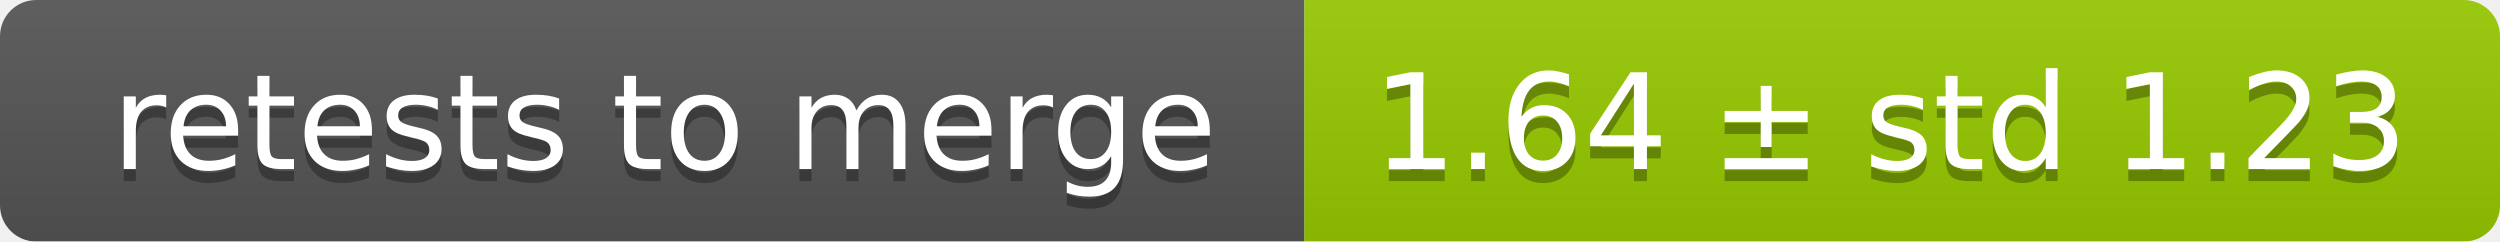
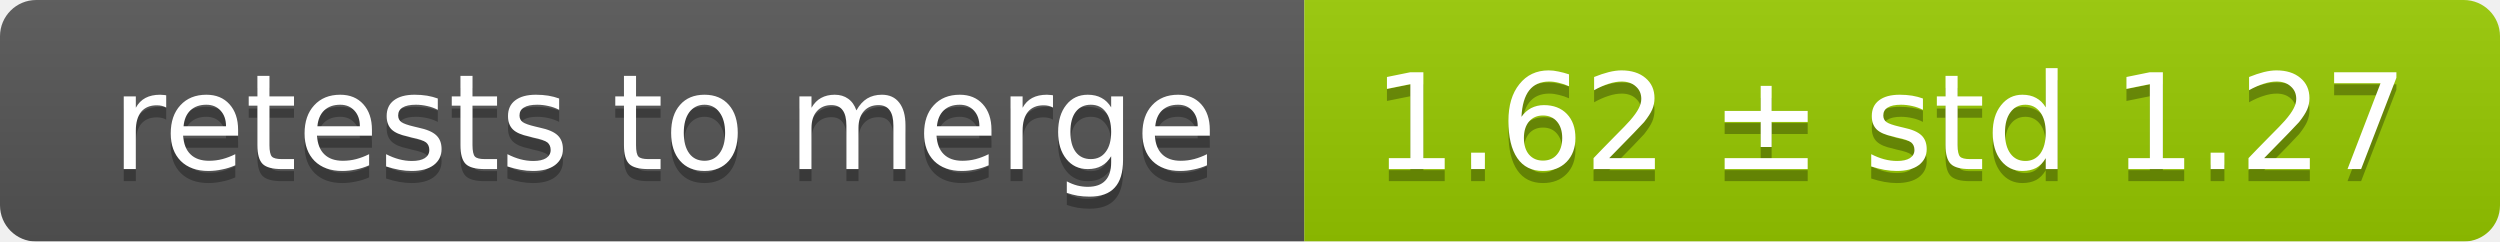
<svg xmlns="http://www.w3.org/2000/svg" width="207" height="20">
  <linearGradient id="smooth" x2="0" y2="100%">
    <stop offset="0" stop-color="#bbb" stop-opacity=".1" />
    <stop offset="1" stop-opacity=".1" />
  </linearGradient>
  <mask id="round">
    <rect width="207" height="20" rx="3" fill="#fff" />
  </mask>
  <g mask="url(#round)">
    <rect width="108" height="20" fill="#555" />
    <rect x="108" width="99" height="20" fill="#97ca00" />
    <rect width="207" height="20" fill="url(#smooth)" />
  </g>
  <g fill="#fff" text-anchor="middle" font-family="DejaVu Sans,Verdana,Geneva,sans-serif" font-size="11">
    <text x="55" y="15" fill="#010101" fill-opacity=".3">retests to merge</text>
    <text x="55" y="14">retests to merge</text>
-     <text x="156.5" y="15" fill="#010101" fill-opacity=".3">1.64 ± std 1.23</text>
-     <text x="156.5" y="14">1.64 ± std 1.23</text>
+     <text x="156.5" y="15" fill="#010101" fill-opacity=".3">1.62 ± std 1.27</text>
+     <text x="156.5" y="14">1.62 ± std 1.27</text>
  </g>
</svg>
